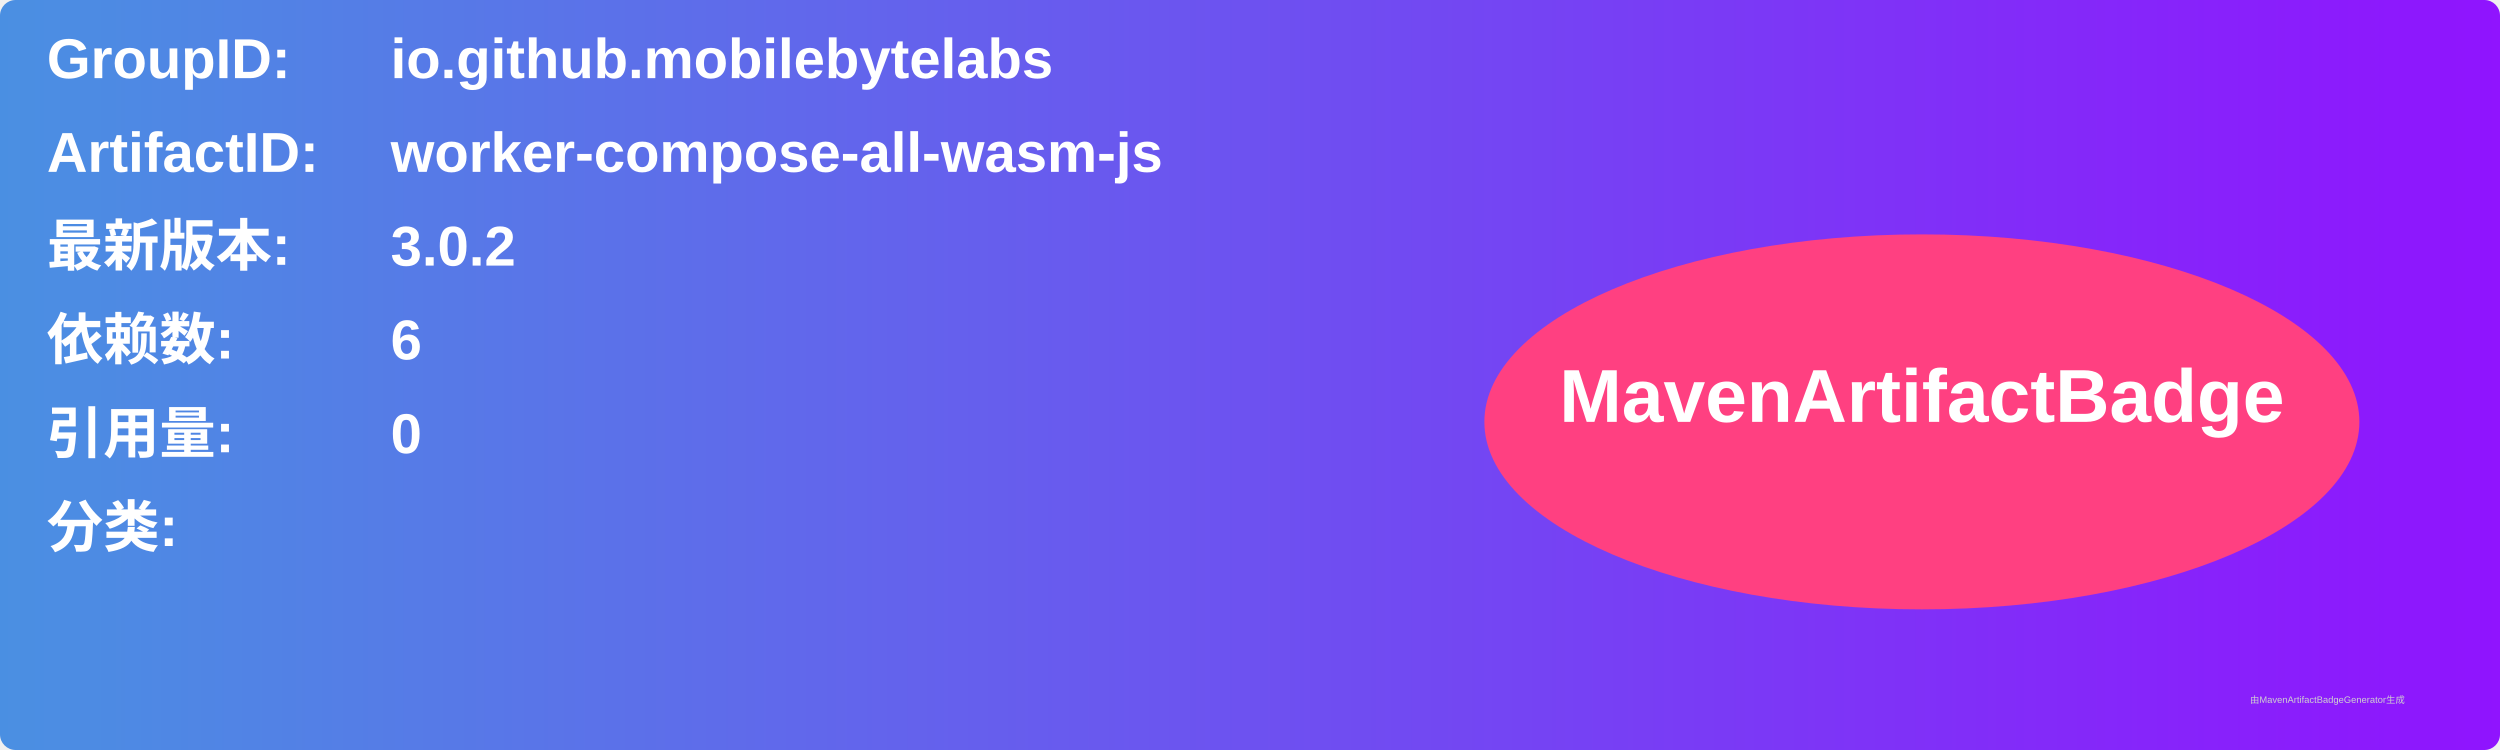
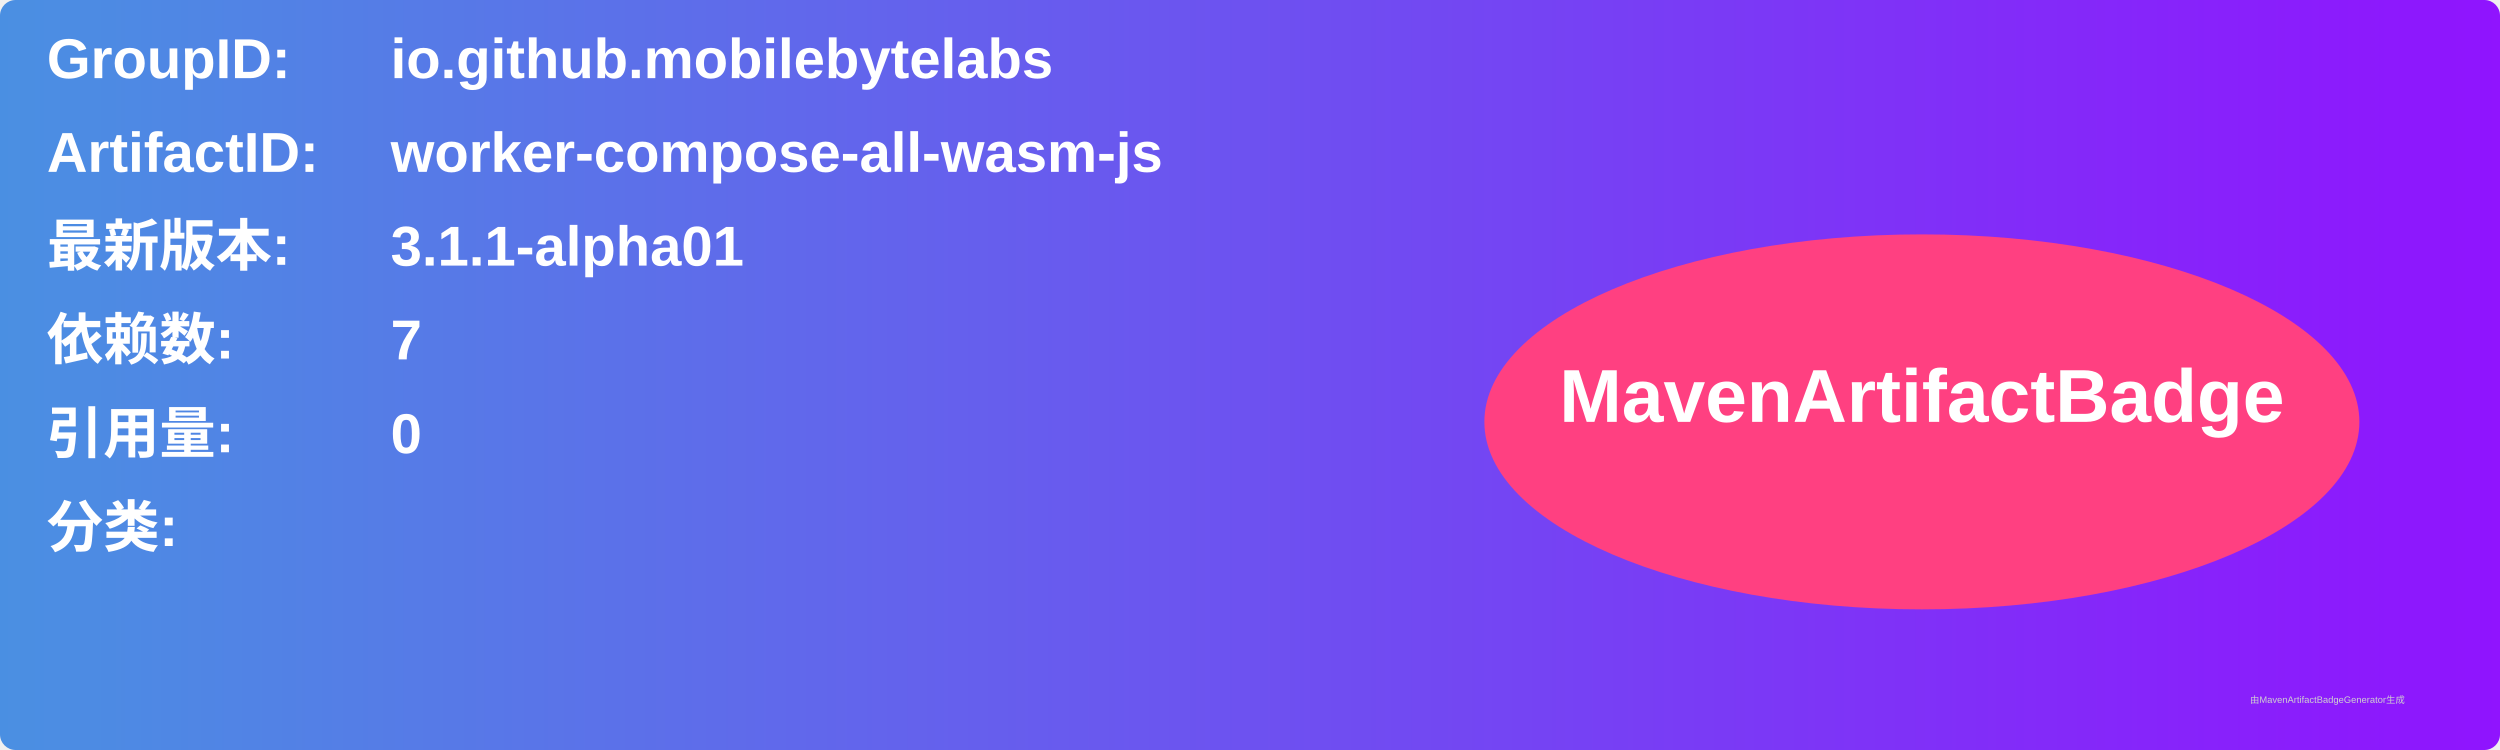
<svg xmlns="http://www.w3.org/2000/svg" width="800" height="240" viewBox="0 0 800 240">
  <linearGradient id="grad" x1="0%" y1="0%" x2="100%" y2="0%">
    <stop offset="0%" stop-color="#4a90e2" />
    <stop offset="100%" stop-color="#9013fe" />
  </linearGradient>
  <rect width="100%" height="100%" rx="5" ry="5" fill="url(#grad)" />
  <g transform="translate(15, 15)">
    <text x="0" y="10" font-family="Arial" font-size="18" fill="white" font-weight="bold" width="260">GroupID:</text>
    <text x="110" y="10" font-family="Arial" font-size="18" fill="white" font-weight="bold" width="460">io.github.mobilebytelabs</text>
    <text x="0" y="40" font-family="Arial" font-size="18" fill="white" font-weight="bold" width="260">ArtifactID:</text>
    <text x="110" y="40" font-family="Arial" font-size="18" fill="white" font-weight="bold" width="460">worker-compose-all-wasm-js</text>
    <text x="0" y="70" font-family="Arial" font-size="18" fill="white" font-weight="bold">最新版本:</text>
    <text x="110" y="70" font-family="Arial" font-size="18" fill="white" font-weight="bold">
-       <tspan font-weight="bold">3.0.2</tspan>
+       <tspan font-weight="bold">3.1.1-alpha01</tspan>
    </text>
    <text x="0" y="100" font-family="Arial" font-size="18" fill="white" font-weight="bold">依赖数: </text>
    <text x="110" y="100" font-family="Arial" font-size="18" fill="white">
-       <tspan font-weight="bold">6</tspan>
+       <tspan font-weight="bold">7</tspan>
    </text>
    <text x="0" y="130" font-family="Arial" font-size="18" fill="white" font-weight="bold">引用量: </text>
    <text x="110" y="130" font-family="Arial" font-size="18" fill="white">
      <tspan font-weight="bold">0</tspan>
    </text>
    <text x="0" y="160" font-family="Arial" font-size="18" fill="white" font-weight="bold">分类:</text>
    <text x="10" y="190" font-family="Arial" font-size="10" fill="white">
      <tspan font-weight="bold" />
    </text>
    <ellipse cx="600" cy="120" rx="140" ry="60" fill="#ff4081" />
    <text x="600" y="120" text-anchor="middle" font-family="Arial" font-size="24" fill="white" font-weight="bold">MavenArtifactBadge</text>
  </g>
  <text x="720" y="225" font-family="Arial" font-size="3" fill="#d0d0d0">由MavenArtifactBadgeGenerator生成</text>
</svg>
